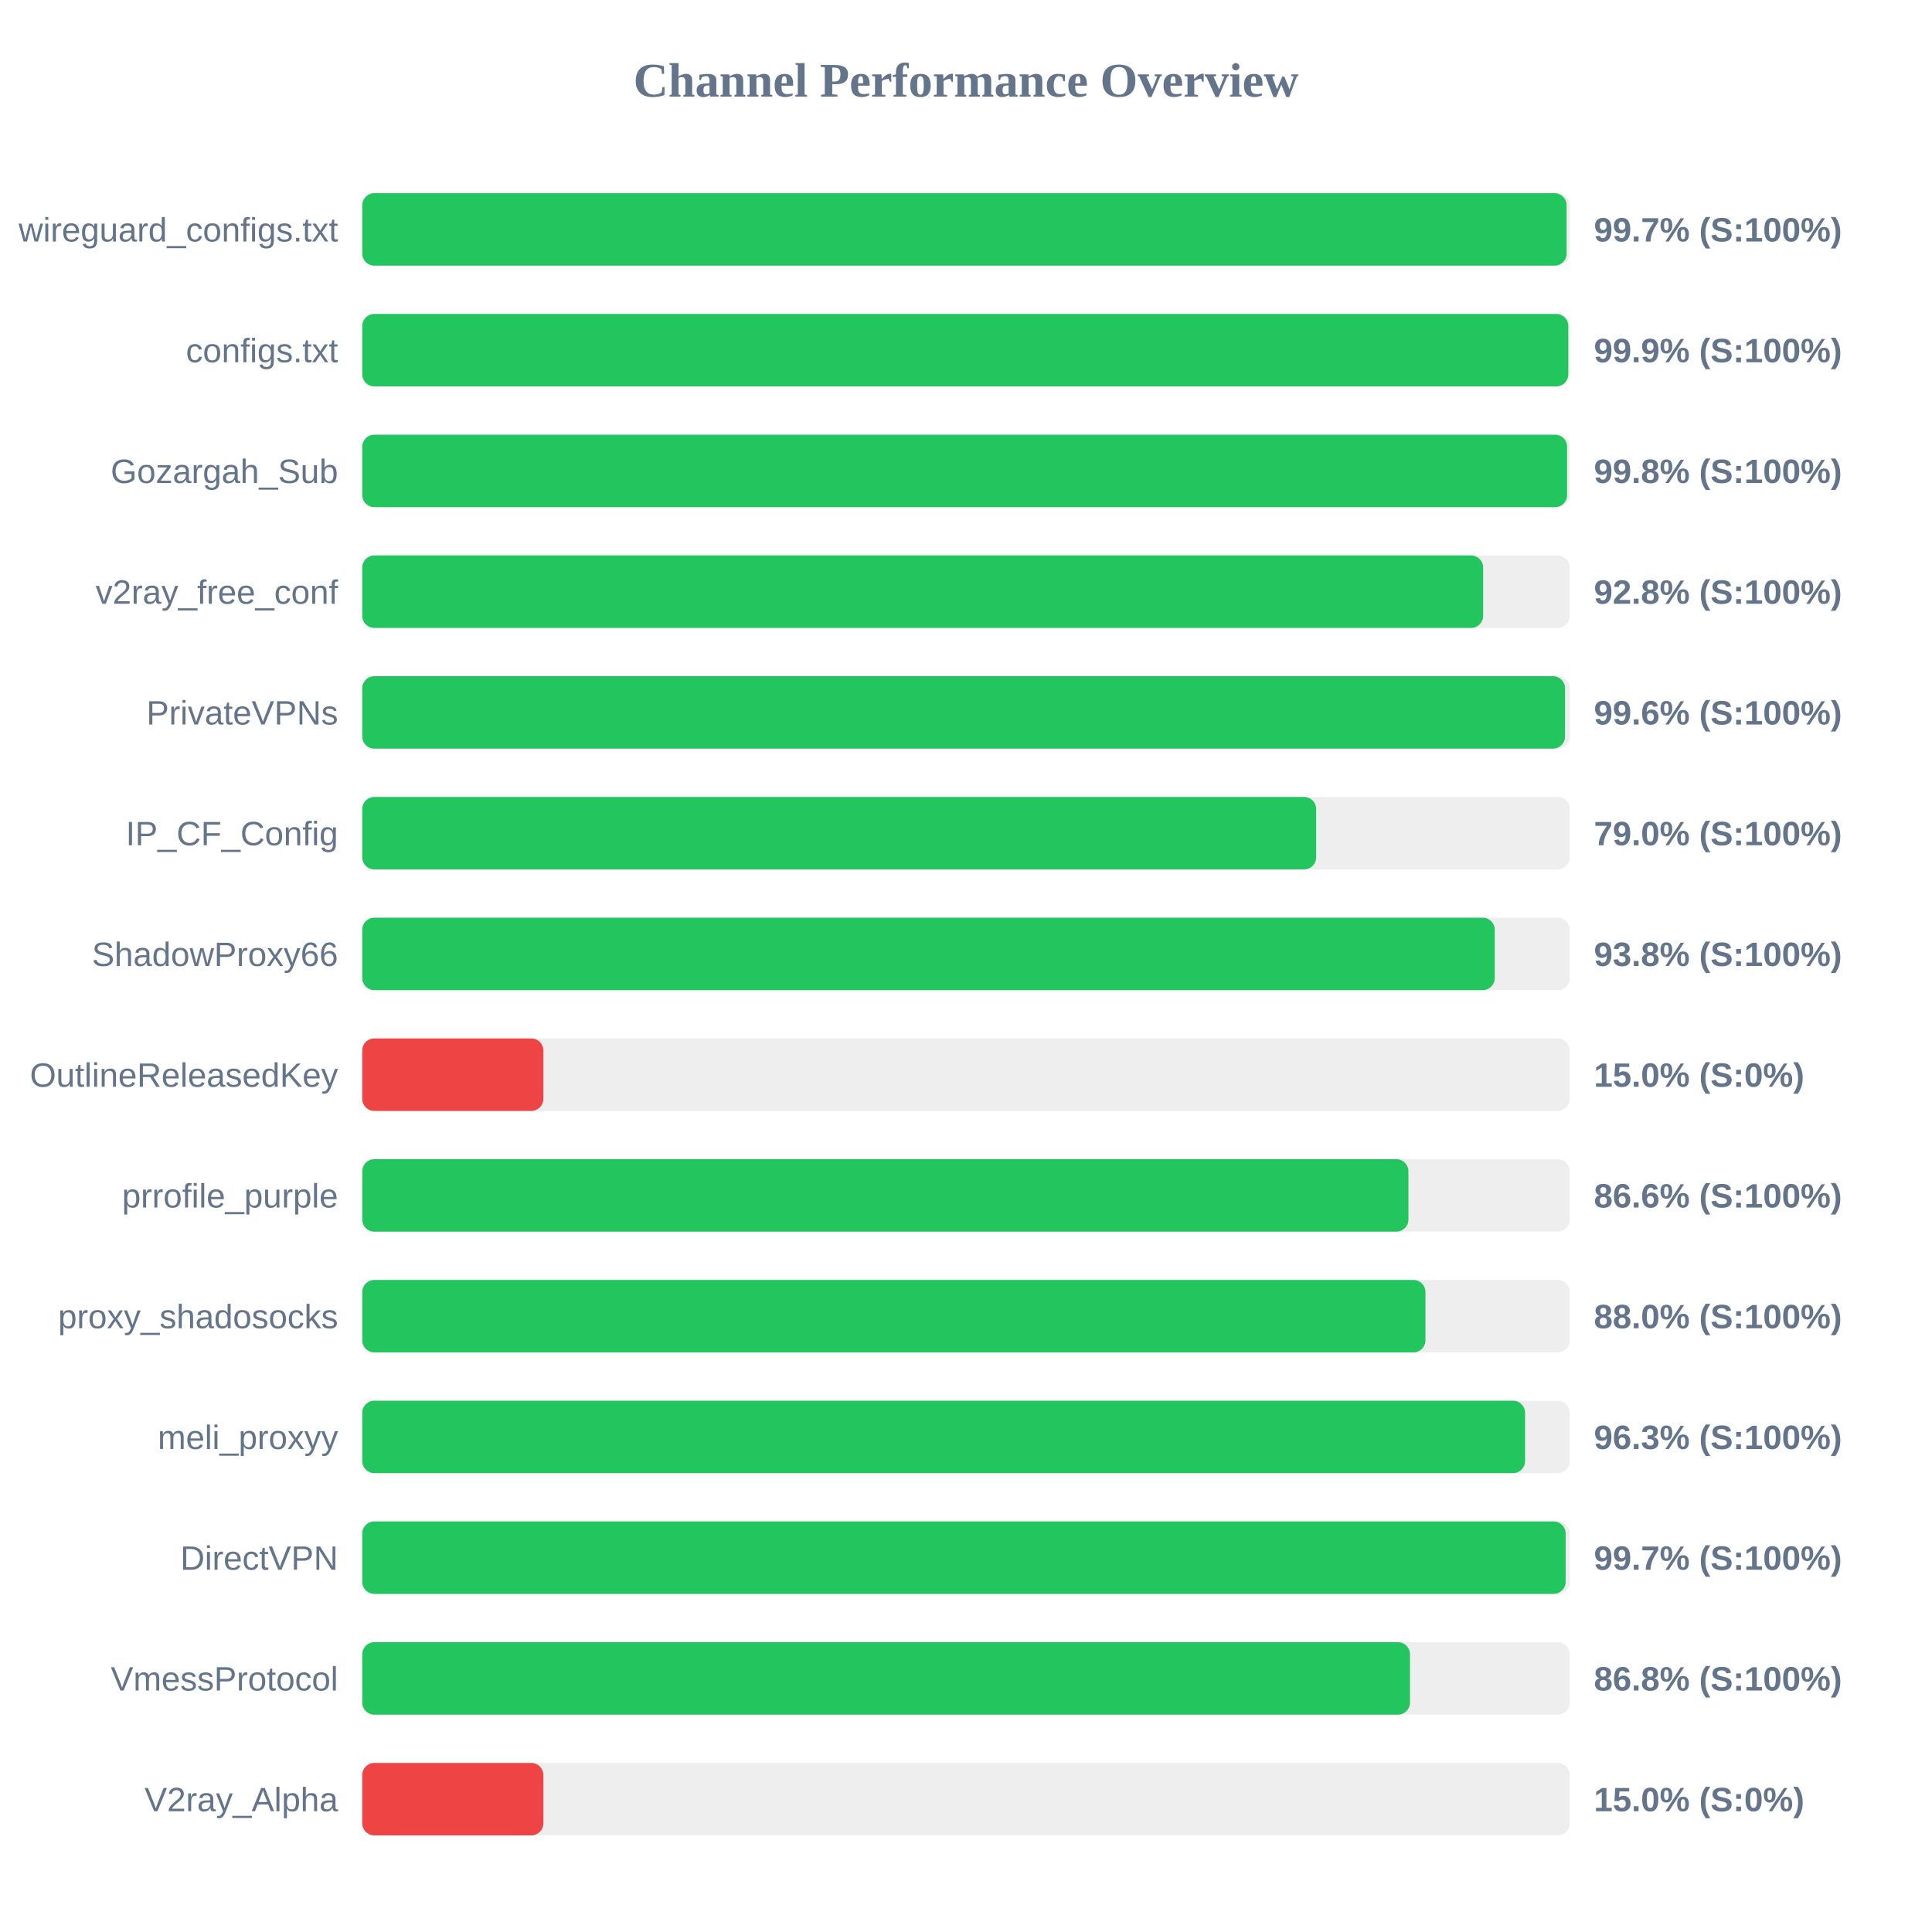
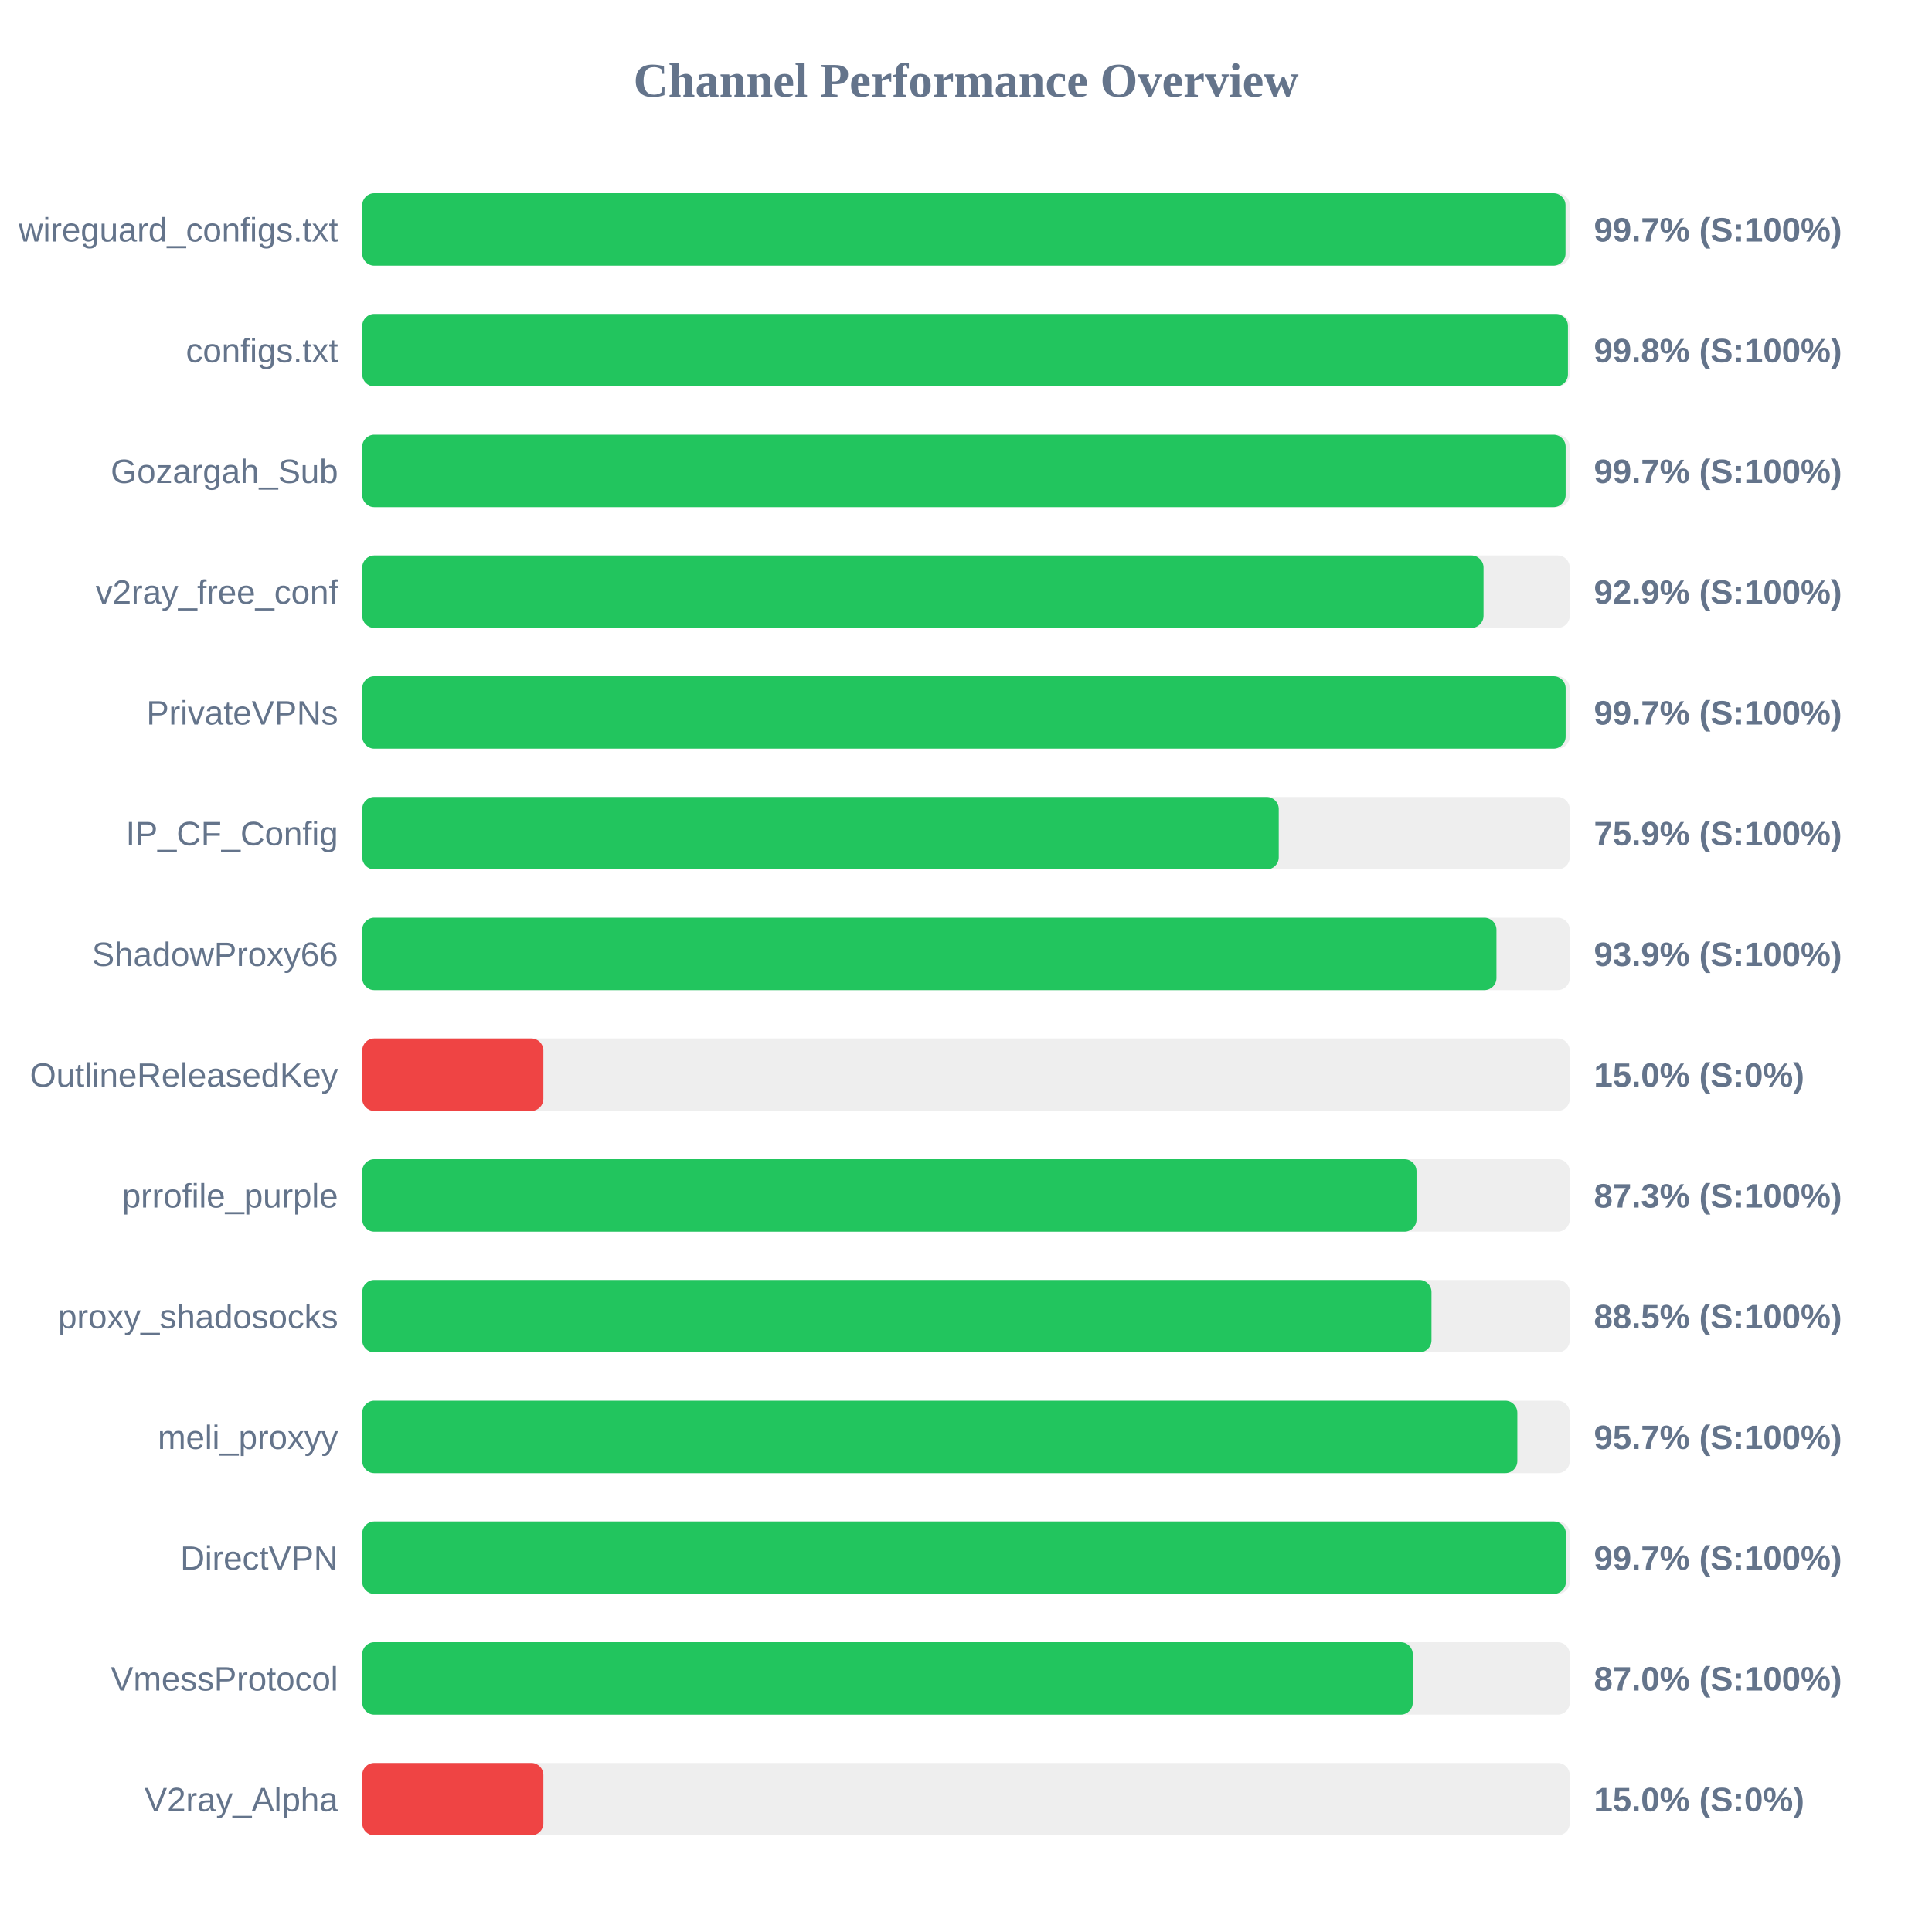
<svg xmlns="http://www.w3.org/2000/svg" width="800" height="800" version="1.1">
  <style>
        .row { font: 14px Arial; fill: #64748b; }
        .score { font: bold 14px Arial; fill: #64748b; }
    </style>
  <text x="400" y="40" text-anchor="middle" font-size="20px" font-weight="bold" fill="#64748b">Channel Performance Overview</text>
  <rect x="150" y="80" width="500" height="30" fill="#eee" rx="5" />
-   <rect x="150" y="80" width="498.7" height="30" fill="#22c55e" rx="5" />
+   <rect x="150" y="80" width="498.25" height="30" fill="#22c55e" rx="5" />
  <text x="140" y="100" text-anchor="end" class="row">wireguard_configs.txt</text>
  <text x="660" y="100" text-anchor="start" class="score">99.7% (S:100%)</text>
  <rect x="150" y="130" width="500" height="30" fill="#eee" rx="5" />
-   <rect x="150" y="130" width="499.4" height="30" fill="#22c55e" rx="5" />
+   <rect x="150" y="130" width="499.25" height="30" fill="#22c55e" rx="5" />
  <text x="140" y="150" text-anchor="end" class="row">configs.txt</text>
-   <text x="660" y="150" text-anchor="start" class="score">99.9% (S:100%)</text>
+   <text x="660" y="150" text-anchor="start" class="score">99.8% (S:100%)</text>
  <rect x="150" y="180" width="500" height="30" fill="#eee" rx="5" />
-   <rect x="150" y="180" width="498.9" height="30" fill="#22c55e" rx="5" />
+   <rect x="150" y="180" width="498.3" height="30" fill="#22c55e" rx="5" />
  <text x="140" y="200" text-anchor="end" class="row">Gozargah_Sub</text>
-   <text x="660" y="200" text-anchor="start" class="score">99.8% (S:100%)</text>
+   <text x="660" y="200" text-anchor="start" class="score">99.7% (S:100%)</text>
  <rect x="150" y="230" width="500" height="30" fill="#eee" rx="5" />
-   <rect x="150" y="230" width="464.15" height="30" fill="#22c55e" rx="5" />
+   <rect x="150" y="230" width="464.3" height="30" fill="#22c55e" rx="5" />
  <text x="140" y="250" text-anchor="end" class="row">v2ray_free_conf</text>
-   <text x="660" y="250" text-anchor="start" class="score">92.8% (S:100%)</text>
+   <text x="660" y="250" text-anchor="start" class="score">92.9% (S:100%)</text>
  <rect x="150" y="280" width="500" height="30" fill="#eee" rx="5" />
-   <rect x="150" y="280" width="498.05" height="30" fill="#22c55e" rx="5" />
+   <rect x="150" y="280" width="498.3" height="30" fill="#22c55e" rx="5" />
  <text x="140" y="300" text-anchor="end" class="row">PrivateVPNs</text>
-   <text x="660" y="300" text-anchor="start" class="score">99.6% (S:100%)</text>
+   <text x="660" y="300" text-anchor="start" class="score">99.7% (S:100%)</text>
  <rect x="150" y="330" width="500" height="30" fill="#eee" rx="5" />
-   <rect x="150" y="330" width="395.0" height="30" fill="#22c55e" rx="5" />
+   <rect x="150" y="330" width="379.5" height="30" fill="#22c55e" rx="5" />
  <text x="140" y="350" text-anchor="end" class="row">IP_CF_Config</text>
-   <text x="660" y="350" text-anchor="start" class="score">79.0% (S:100%)</text>
+   <text x="660" y="350" text-anchor="start" class="score">75.9% (S:100%)</text>
  <rect x="150" y="380" width="500" height="30" fill="#eee" rx="5" />
-   <rect x="150" y="380" width="468.95" height="30" fill="#22c55e" rx="5" />
+   <rect x="150" y="380" width="469.65" height="30" fill="#22c55e" rx="5" />
  <text x="140" y="400" text-anchor="end" class="row">ShadowProxy66</text>
-   <text x="660" y="400" text-anchor="start" class="score">93.8% (S:100%)</text>
+   <text x="660" y="400" text-anchor="start" class="score">93.9% (S:100%)</text>
  <rect x="150" y="430" width="500" height="30" fill="#eee" rx="5" />
  <rect x="150" y="430" width="75.0" height="30" fill="#ef4444" rx="5" />
  <text x="140" y="450" text-anchor="end" class="row">OutlineReleasedKey</text>
  <text x="660" y="450" text-anchor="start" class="score">15.0% (S:0%)</text>
  <rect x="150" y="480" width="500" height="30" fill="#eee" rx="5" />
-   <rect x="150" y="480" width="433.2" height="30" fill="#22c55e" rx="5" />
+   <rect x="150" y="480" width="436.55" height="30" fill="#22c55e" rx="5" />
  <text x="140" y="500" text-anchor="end" class="row">prrofile_purple</text>
-   <text x="660" y="500" text-anchor="start" class="score">86.6% (S:100%)</text>
+   <text x="660" y="500" text-anchor="start" class="score">87.3% (S:100%)</text>
  <rect x="150" y="530" width="500" height="30" fill="#eee" rx="5" />
-   <rect x="150" y="530" width="440.25" height="30" fill="#22c55e" rx="5" />
+   <rect x="150" y="530" width="442.75" height="30" fill="#22c55e" rx="5" />
  <text x="140" y="550" text-anchor="end" class="row">proxy_shadosocks</text>
-   <text x="660" y="550" text-anchor="start" class="score">88.0% (S:100%)</text>
+   <text x="660" y="550" text-anchor="start" class="score">88.5% (S:100%)</text>
  <rect x="150" y="580" width="500" height="30" fill="#eee" rx="5" />
-   <rect x="150" y="580" width="481.5" height="30" fill="#22c55e" rx="5" />
+   <rect x="150" y="580" width="478.3" height="30" fill="#22c55e" rx="5" />
  <text x="140" y="600" text-anchor="end" class="row">meli_proxyy</text>
-   <text x="660" y="600" text-anchor="start" class="score">96.3% (S:100%)</text>
+   <text x="660" y="600" text-anchor="start" class="score">95.7% (S:100%)</text>
  <rect x="150" y="630" width="500" height="30" fill="#eee" rx="5" />
-   <rect x="150" y="630" width="498.3" height="30" fill="#22c55e" rx="5" />
+   <rect x="150" y="630" width="498.4" height="30" fill="#22c55e" rx="5" />
  <text x="140" y="650" text-anchor="end" class="row">DirectVPN</text>
  <text x="660" y="650" text-anchor="start" class="score">99.7% (S:100%)</text>
  <rect x="150" y="680" width="500" height="30" fill="#eee" rx="5" />
-   <rect x="150" y="680" width="433.85" height="30" fill="#22c55e" rx="5" />
+   <rect x="150" y="680" width="435.0" height="30" fill="#22c55e" rx="5" />
  <text x="140" y="700" text-anchor="end" class="row">VmessProtocol</text>
-   <text x="660" y="700" text-anchor="start" class="score">86.8% (S:100%)</text>
+   <text x="660" y="700" text-anchor="start" class="score">87.0% (S:100%)</text>
  <rect x="150" y="730" width="500" height="30" fill="#eee" rx="5" />
  <rect x="150" y="730" width="75.0" height="30" fill="#ef4444" rx="5" />
  <text x="140" y="750" text-anchor="end" class="row">V2ray_Alpha</text>
  <text x="660" y="750" text-anchor="start" class="score">15.0% (S:0%)</text>
</svg>
